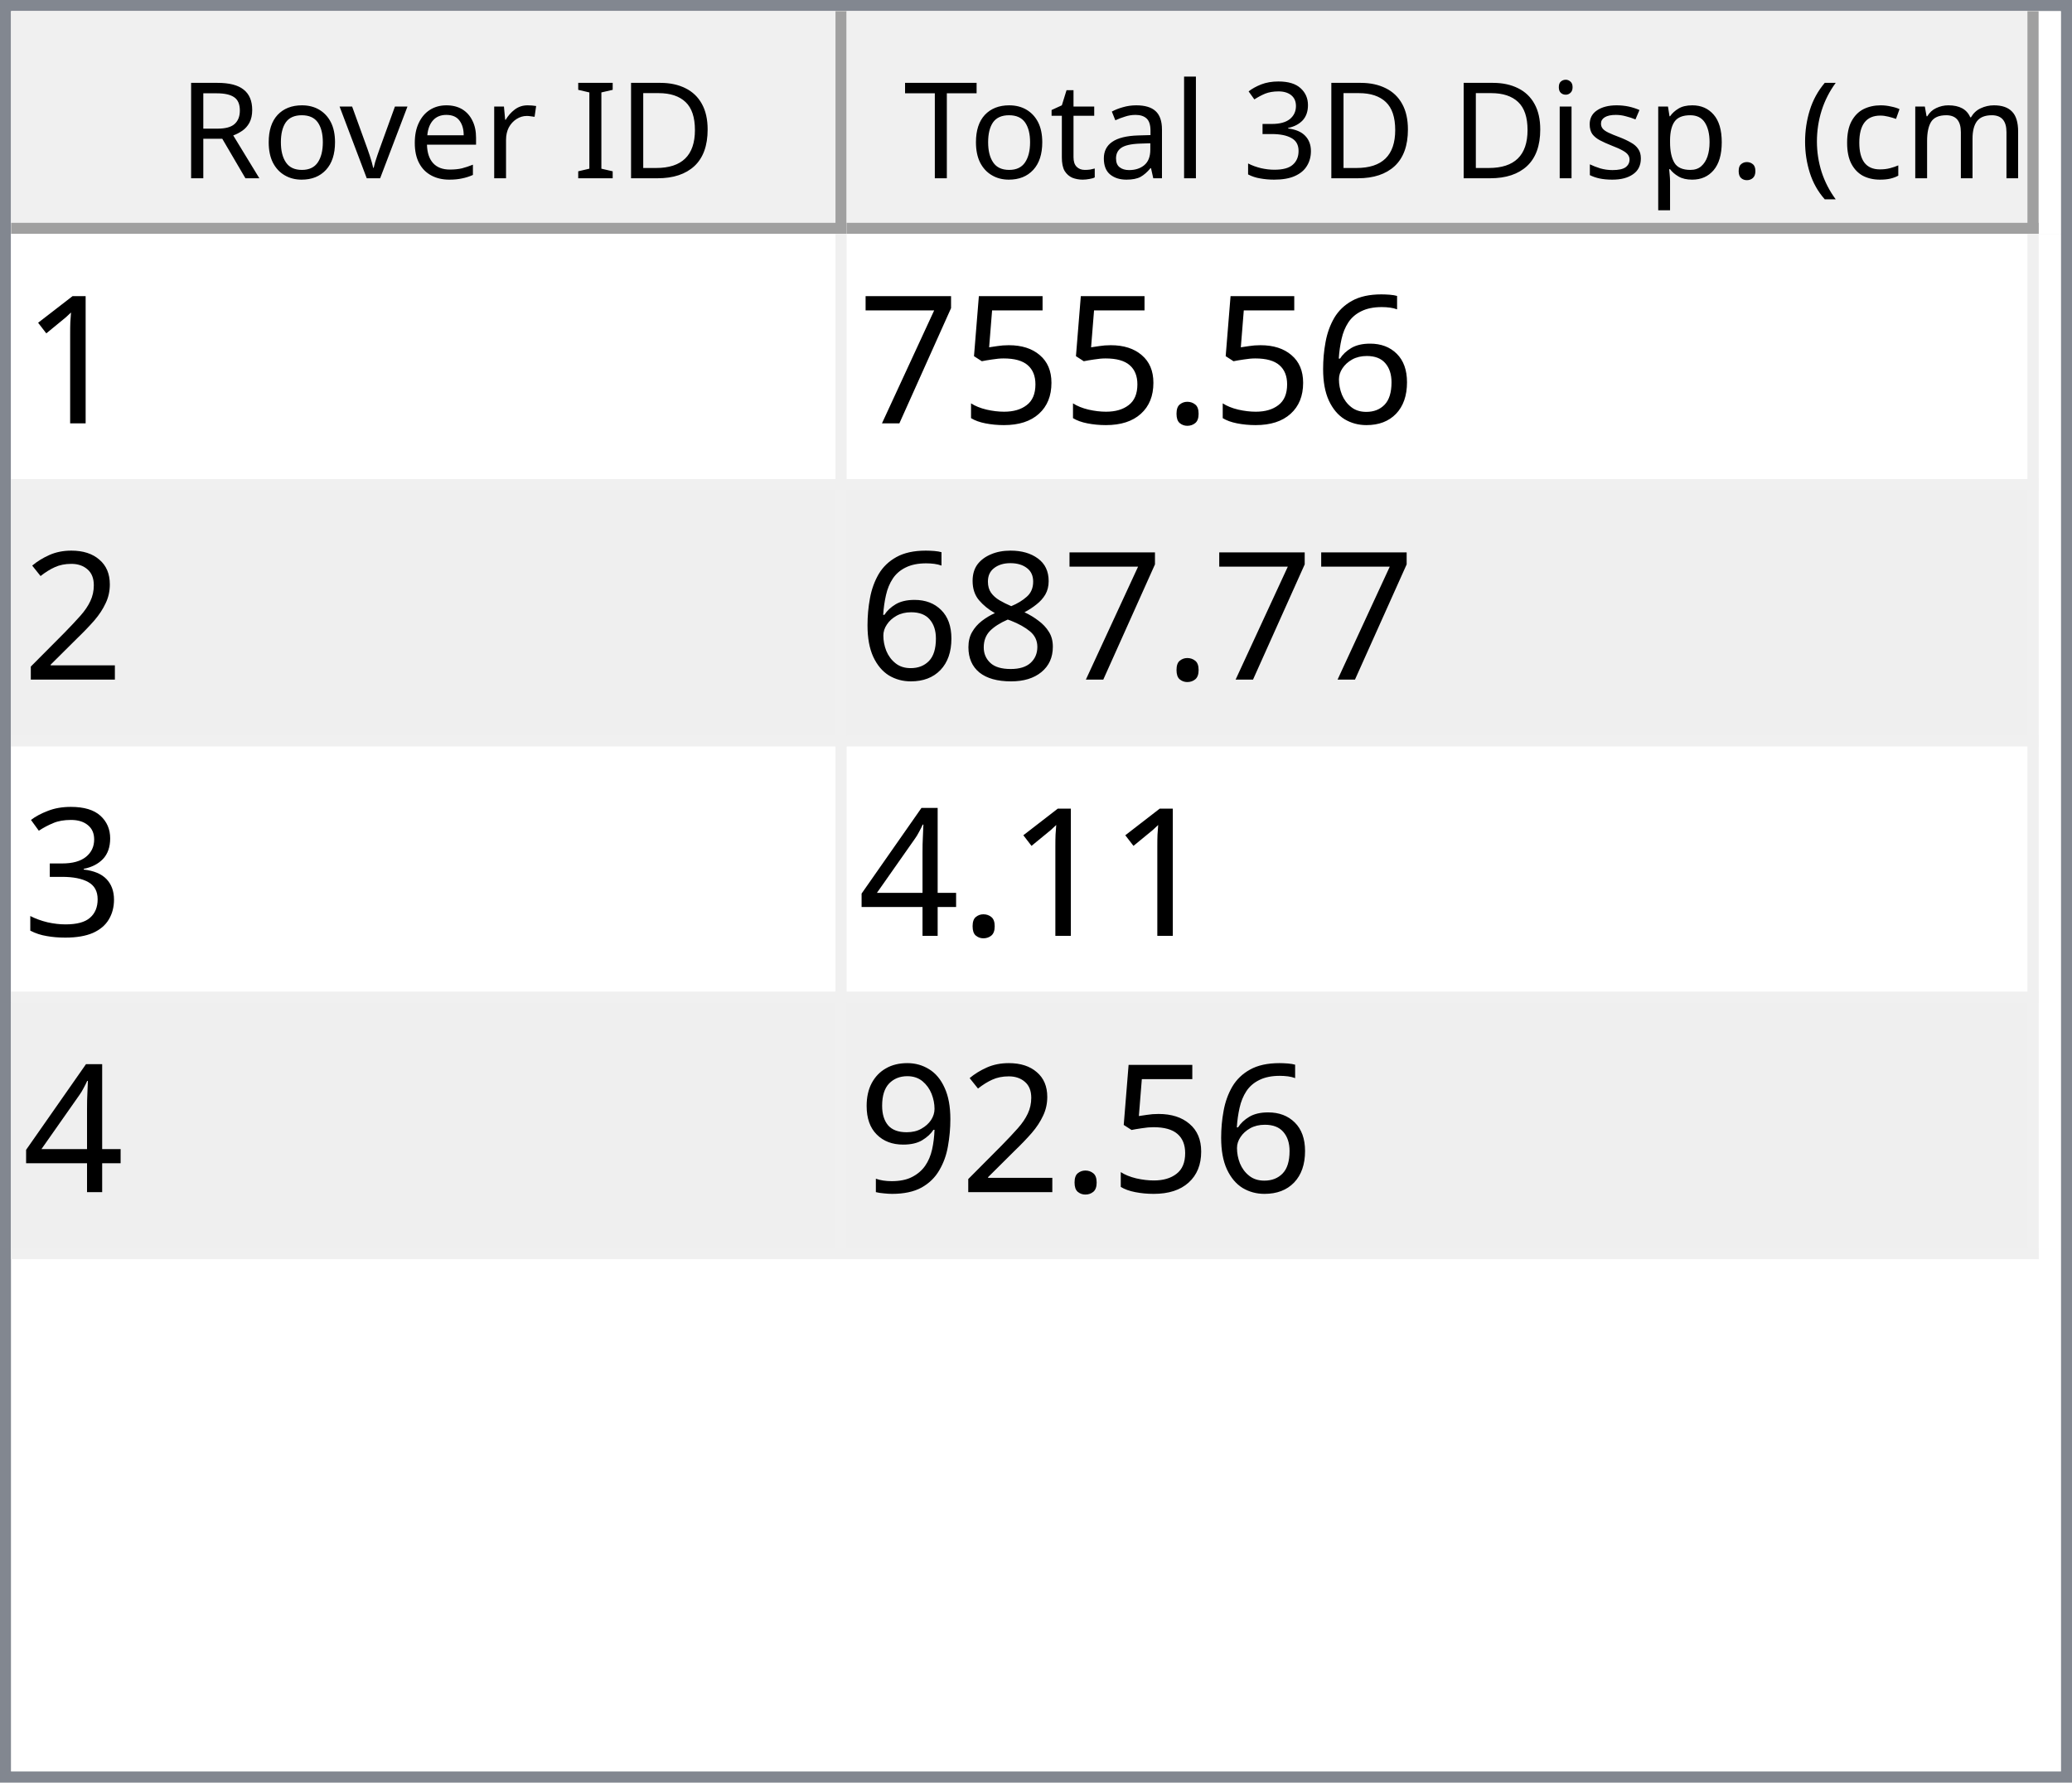
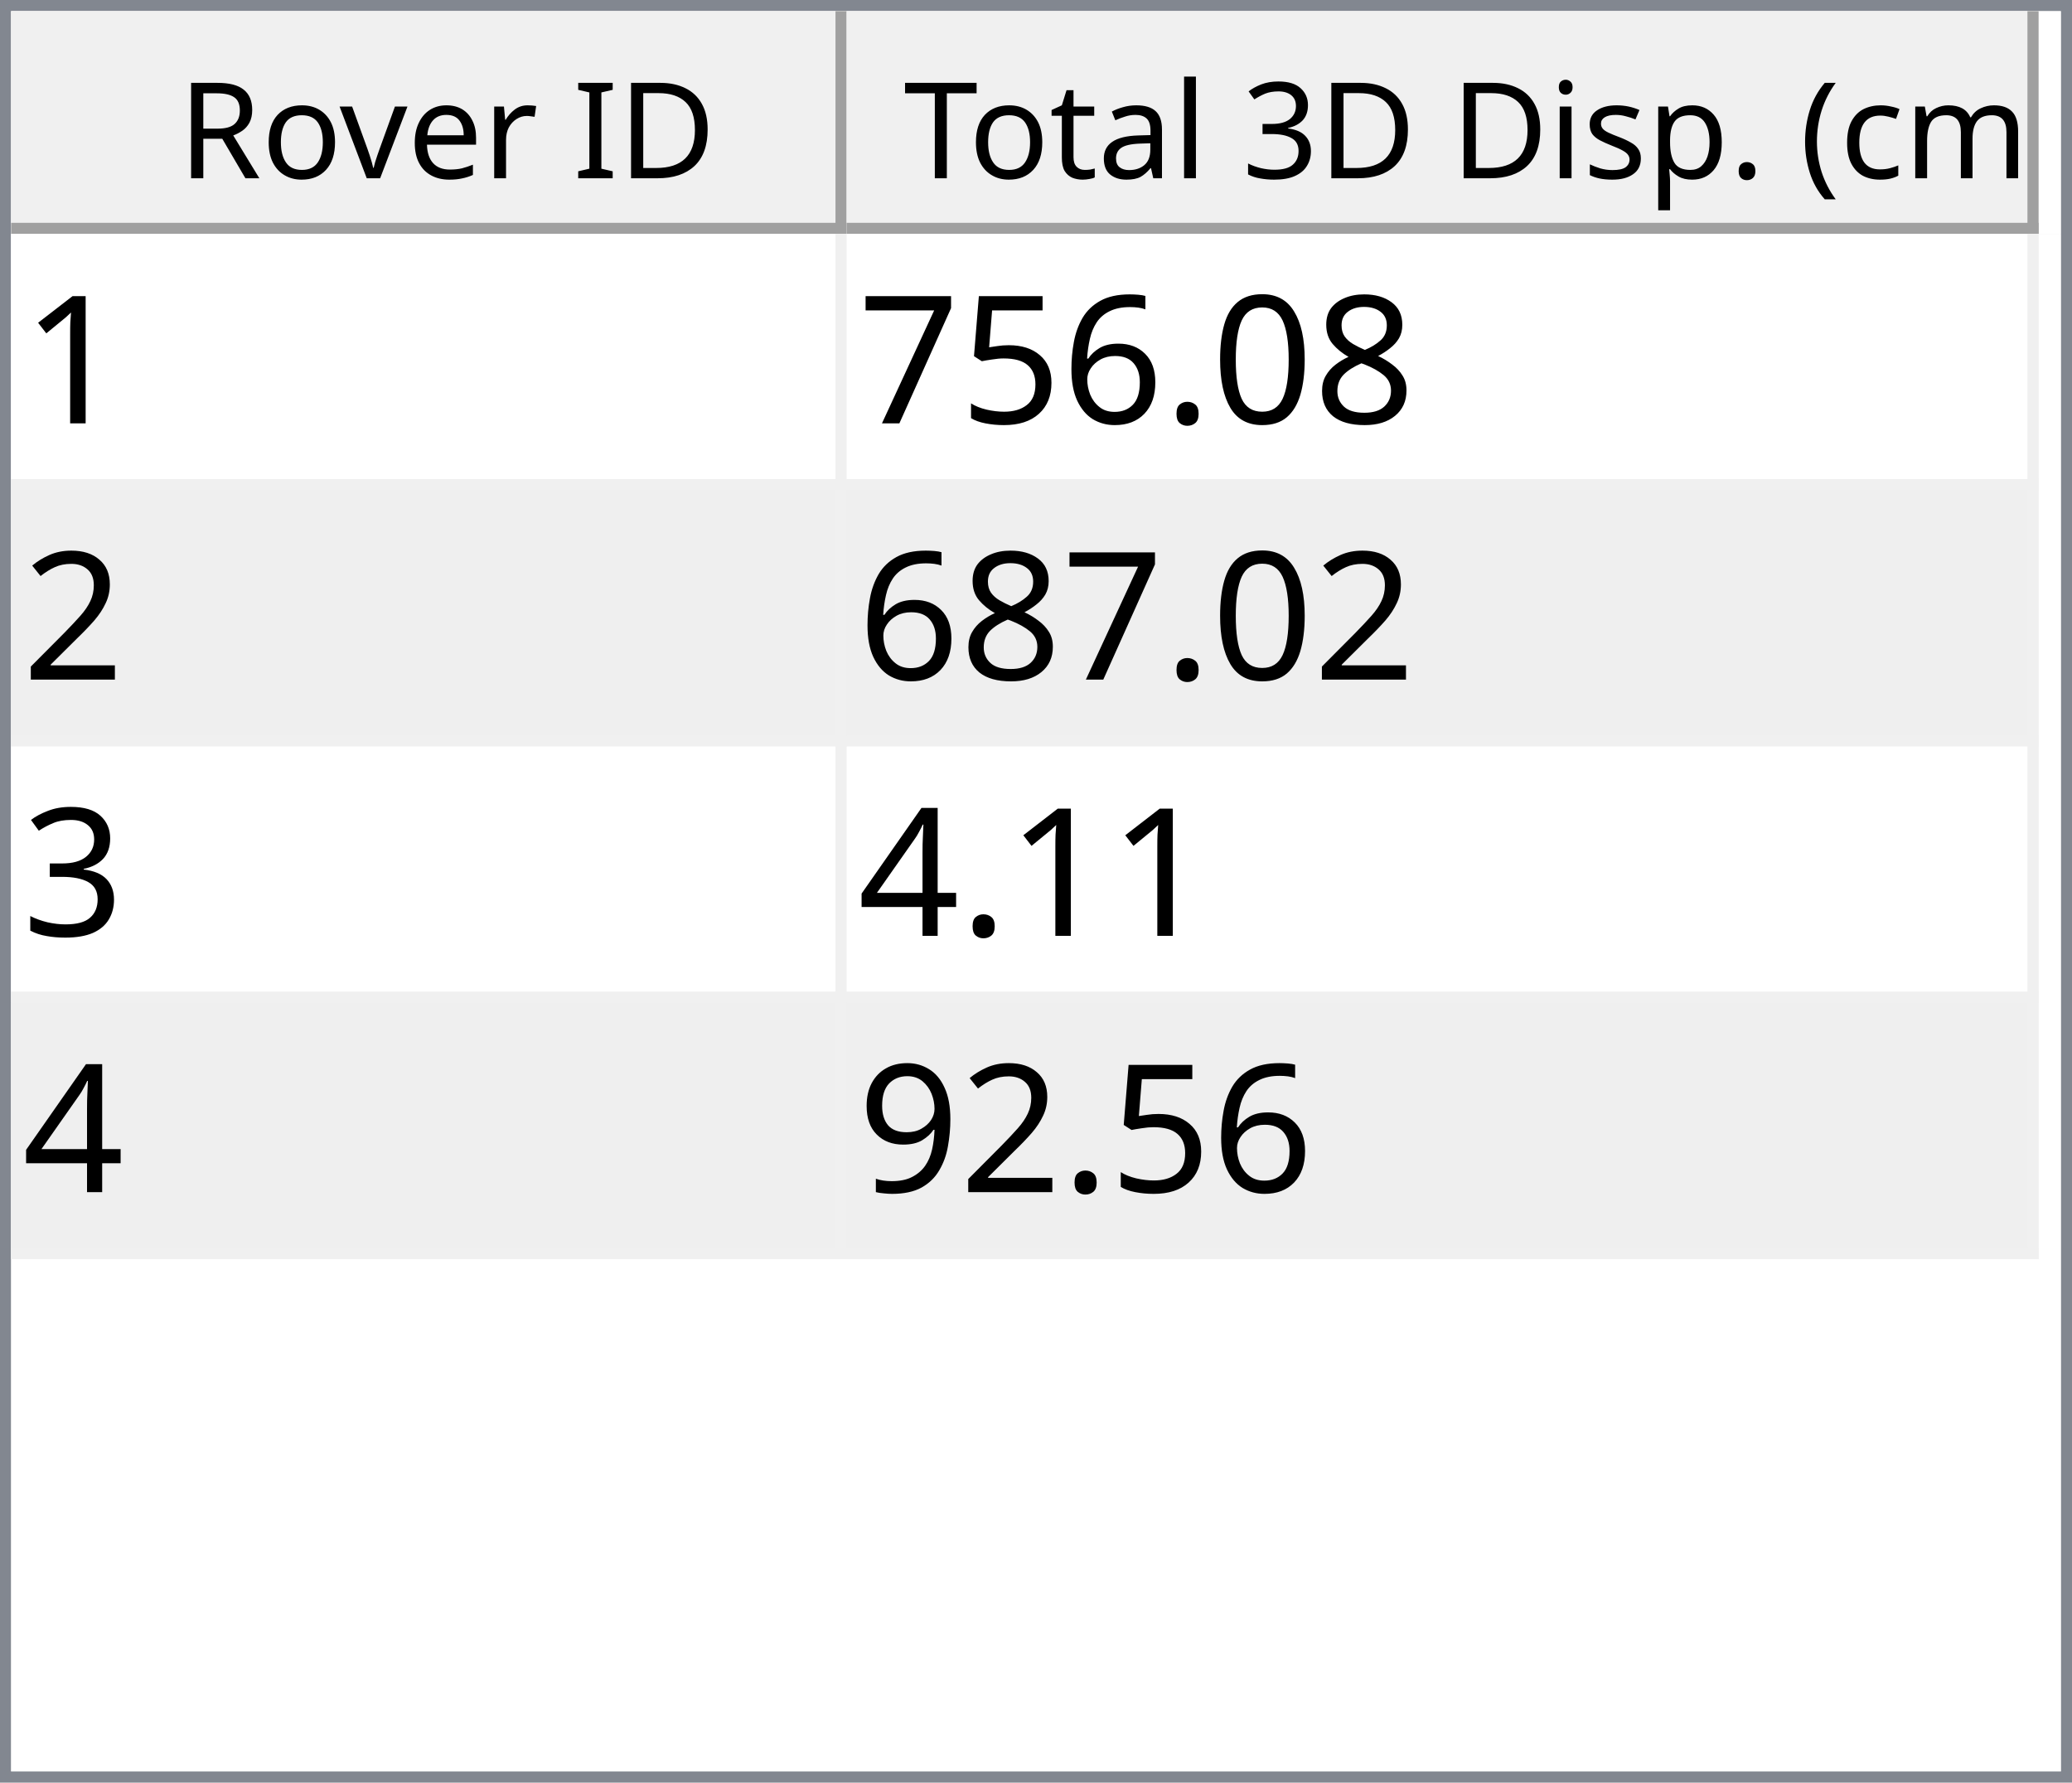
<svg xmlns="http://www.w3.org/2000/svg" style="fill-opacity:1; color-rendering:auto; color-interpolation:auto; text-rendering:auto; stroke:black; stroke-linecap:square; stroke-miterlimit:10; shape-rendering:auto; stroke-opacity:1; fill:black; stroke-dasharray:none; font-weight:normal; stroke-width:1; font-family:'Dialog'; font-style:normal; stroke-linejoin:miter; font-size:12px; stroke-dashoffset:0; image-rendering:auto;" width="186" height="160">
  <defs id="genericDefs" />
  <g>
    <defs id="defs1">
      <clipPath clipPathUnits="userSpaceOnUse" id="clipPath1">
        <path d="M0 0 L186 0 L186 160 L0 160 L0 0 Z" />
      </clipPath>
      <clipPath clipPathUnits="userSpaceOnUse" id="clipPath2">
        <path d="M0 0 L0 160 L186 160 L186 0 Z" />
      </clipPath>
      <clipPath clipPathUnits="userSpaceOnUse" id="clipPath3">
        <path d="M0 0 L0 20 L184 20 L184 0 Z" />
      </clipPath>
      <clipPath clipPathUnits="userSpaceOnUse" id="clipPath4">
        <path d="M0 0 L0 20 L75 20 L75 0 Z" />
      </clipPath>
      <clipPath clipPathUnits="userSpaceOnUse" id="clipPath5">
        <path d="M1 1 L1 19 L74 19 L74 1 Z" />
      </clipPath>
      <clipPath clipPathUnits="userSpaceOnUse" id="clipPath6">
        <path d="M0 0 L0 18 L73 18 L73 0 Z" />
      </clipPath>
      <clipPath clipPathUnits="userSpaceOnUse" id="clipPath7">
        <path d="M-0.5 -0.5 L-0.5 19.5 L74.5 19.5 L74.5 -0.5 Z" />
      </clipPath>
      <clipPath clipPathUnits="userSpaceOnUse" id="clipPath8">
        <path d="M0 0 L0 20 L107 20 L107 0 Z" />
      </clipPath>
      <clipPath clipPathUnits="userSpaceOnUse" id="clipPath9">
        <path d="M1 1 L1 19 L106 19 L106 1 Z" />
      </clipPath>
      <clipPath clipPathUnits="userSpaceOnUse" id="clipPath10">
        <path d="M0 0 L0 18 L105 18 L105 0 Z" />
      </clipPath>
      <clipPath clipPathUnits="userSpaceOnUse" id="clipPath11">
        <path d="M-0.5 -0.5 L-0.5 19.5 L106.5 19.5 L106.5 -0.5 Z" />
      </clipPath>
      <clipPath clipPathUnits="userSpaceOnUse" id="clipPath12">
        <path d="M0 0 L0 138 L184 138 L184 0 Z" />
      </clipPath>
      <clipPath clipPathUnits="userSpaceOnUse" id="clipPath13">
        <path d="M0 0 L0 92 L182 92 L182 0 Z" />
      </clipPath>
      <clipPath clipPathUnits="userSpaceOnUse" id="clipPath14">
        <path d="M-0.5 -0.5 L-0.5 91.5 L181.5 91.5 L181.5 -0.5 Z" />
      </clipPath>
      <clipPath clipPathUnits="userSpaceOnUse" id="clipPath15">
        <path d="M0 0 L0 22 L74 22 L74 0 Z" />
      </clipPath>
      <clipPath clipPathUnits="userSpaceOnUse" id="clipPath16">
        <path d="M0 0 L0 22 L106 22 L106 0 Z" />
      </clipPath>
      <font horiz-adv-x="64.551" id="font1">
        <font-face ascent="107.91" descent="25.098" units-per-em="100" style="font-style:normal; font-family:Segoe UI; font-weight:normal;" />
        <missing-glyph horiz-adv-x="64.551" d="M8.109 0 L8.109 68.266 L56.453 68.266 L56.453 0 L8.109 0 ZM15.328 7.234 L49.219 7.234 L49.219 61.031 L15.328 61.031 L15.328 7.234 Z" />
        <glyph unicode="D" horiz-adv-x="70.117" d="M9.188 0 L9.188 70.016 L28.516 70.016 Q65.531 70.016 65.531 35.891 Q65.531 19.672 55.25 9.836 Q44.969 0 27.734 0 L9.188 0 ZM17.391 62.594 L17.391 7.422 L27.828 7.422 Q41.609 7.422 49.273 14.797 Q56.938 22.172 56.938 35.688 Q56.938 62.594 28.328 62.594 L17.391 62.594 Z" />
        <glyph unicode="I" horiz-adv-x="26.611" d="M17.391 0 L9.188 0 L9.188 70.016 L17.391 70.016 L17.391 0 Z" />
        <glyph unicode=" " horiz-adv-x="27.393" d="" />
        <glyph unicode="r" horiz-adv-x="34.766" d="M34.188 41.891 Q32.078 43.5 28.125 43.5 Q23 43.5 19.555 38.672 Q16.109 33.844 16.109 25.484 L16.109 0 L8.109 0 L8.109 50 L16.109 50 L16.109 39.703 L16.312 39.703 Q18.016 44.969 21.531 47.922 Q25.047 50.875 29.391 50.875 Q32.516 50.875 34.188 50.203 L34.188 41.891 Z" />
        <glyph unicode="e" horiz-adv-x="52.295" d="M48.297 23 L12.984 23 Q13.188 14.656 17.484 10.109 Q21.781 5.562 29.297 5.562 Q37.75 5.562 44.828 11.141 L44.828 3.609 Q38.234 -1.172 27.391 -1.172 Q16.797 -1.172 10.742 5.641 Q4.688 12.453 4.688 24.812 Q4.688 36.469 11.305 43.82 Q17.922 51.172 27.734 51.172 Q37.547 51.172 42.922 44.828 Q48.297 38.484 48.297 27.203 L48.297 23 ZM40.094 29.781 Q40.047 36.719 36.75 40.578 Q33.453 44.438 27.594 44.438 Q21.922 44.438 17.969 40.383 Q14.016 36.328 13.094 29.781 L40.094 29.781 Z" />
        <glyph unicode="v" horiz-adv-x="47.9" d="M47.406 50 L27.484 0 L19.625 0 L0.688 50 L9.469 50 L22.172 13.672 Q23.578 9.672 23.922 6.688 L24.125 6.688 Q24.609 10.453 25.688 13.484 L38.969 50 L47.406 50 Z" />
        <glyph unicode="o" horiz-adv-x="58.594" d="M29 -1.172 Q17.922 -1.172 11.305 5.836 Q4.688 12.844 4.688 24.422 Q4.688 37.016 11.57 44.094 Q18.453 51.172 30.172 51.172 Q41.359 51.172 47.633 44.289 Q53.906 37.406 53.906 25.203 Q53.906 13.234 47.141 6.031 Q40.375 -1.172 29 -1.172 ZM29.594 44.438 Q21.875 44.438 17.383 39.188 Q12.891 33.938 12.891 24.703 Q12.891 15.828 17.43 10.695 Q21.969 5.562 29.594 5.562 Q37.359 5.562 41.531 10.594 Q45.703 15.625 45.703 24.906 Q45.703 34.281 41.531 39.359 Q37.359 44.438 29.594 44.438 Z" />
        <glyph unicode="R" horiz-adv-x="59.814" d="M59.375 0 L49.609 0 L37.891 19.625 Q36.281 22.359 34.766 24.289 Q33.25 26.219 31.664 27.438 Q30.078 28.656 28.25 29.219 Q26.422 29.781 24.125 29.781 L17.391 29.781 L17.391 0 L9.188 0 L9.188 70.016 L30.078 70.016 Q34.672 70.016 38.555 68.867 Q42.438 67.719 45.289 65.375 Q48.141 63.031 49.758 59.547 Q51.375 56.062 51.375 51.375 Q51.375 47.703 50.273 44.656 Q49.172 41.609 47.148 39.211 Q45.125 36.812 42.266 35.133 Q39.406 33.453 35.844 32.516 L35.844 32.328 Q37.594 31.547 38.891 30.547 Q40.188 29.547 41.359 28.18 Q42.531 26.812 43.68 25.078 Q44.828 23.344 46.234 21.047 L59.375 0 ZM17.391 62.594 L17.391 37.203 L28.516 37.203 Q31.594 37.203 34.203 38.133 Q36.812 39.062 38.719 40.797 Q40.625 42.531 41.703 45.047 Q42.781 47.562 42.781 50.688 Q42.781 56.297 39.141 59.445 Q35.5 62.594 28.609 62.594 L17.391 62.594 Z" />
        <glyph unicode=")" horiz-adv-x="30.176" d="M8.297 -15.922 L1.172 -15.922 Q16.406 2.344 16.406 26.812 Q16.406 51.469 1.078 70.016 L8.297 70.016 Q23.531 52.156 23.531 26.703 Q23.531 1.375 8.297 -15.922 Z" />
        <glyph unicode="m" horiz-adv-x="86.133" d="M79.109 0 L71.094 0 L71.094 28.719 Q71.094 37.016 68.531 40.727 Q65.969 44.438 59.906 44.438 Q54.781 44.438 51.195 39.75 Q47.609 35.062 47.609 28.516 L47.609 0 L39.594 0 L39.594 29.688 Q39.594 44.438 28.219 44.438 Q22.953 44.438 19.531 40.016 Q16.109 35.594 16.109 28.516 L16.109 0 L8.109 0 L8.109 50 L16.109 50 L16.109 42.094 L16.312 42.094 Q21.625 51.172 31.844 51.172 Q36.969 51.172 40.773 48.312 Q44.578 45.453 46 40.828 Q51.562 51.172 62.594 51.172 Q79.109 51.172 79.109 30.812 L79.109 0 Z" />
        <glyph unicode="c" horiz-adv-x="46.191" d="M42.188 2.297 Q36.422 -1.172 28.516 -1.172 Q17.828 -1.172 11.258 5.789 Q4.688 12.75 4.688 23.828 Q4.688 36.188 11.766 43.68 Q18.844 51.172 30.672 51.172 Q37.25 51.172 42.281 48.734 L42.281 40.531 Q36.719 44.438 30.375 44.438 Q22.703 44.438 17.797 38.945 Q12.891 33.453 12.891 24.516 Q12.891 15.719 17.508 10.641 Q22.125 5.562 29.891 5.562 Q36.422 5.562 42.188 9.906 L42.188 2.297 Z" />
        <glyph unicode="(" horiz-adv-x="30.176" d="M29.109 -15.922 L21.969 -15.922 Q6.844 1.375 6.844 26.703 Q6.844 52.156 21.969 70.016 L29.203 70.016 Q13.875 51.469 13.875 26.812 Q13.875 2.344 29.109 -15.922 Z" />
        <glyph unicode="." horiz-adv-x="21.68" d="M10.891 -1.078 Q8.641 -1.078 7.055 0.539 Q5.469 2.156 5.469 4.391 Q5.469 6.641 7.055 8.273 Q8.641 9.906 10.891 9.906 Q13.188 9.906 14.797 8.273 Q16.406 6.641 16.406 4.391 Q16.406 2.156 14.797 0.539 Q13.188 -1.078 10.891 -1.078 Z" />
        <glyph unicode="p" horiz-adv-x="58.789" d="M16.312 7.234 L16.109 7.234 L16.109 -23 L8.109 -23 L8.109 50 L16.109 50 L16.109 41.219 L16.312 41.219 Q22.219 51.172 33.594 51.172 Q43.266 51.172 48.688 44.461 Q54.109 37.75 54.109 26.469 Q54.109 13.922 48 6.375 Q41.891 -1.172 31.297 -1.172 Q21.578 -1.172 16.312 7.234 ZM16.109 27.391 L16.109 20.406 Q16.109 14.203 20.141 9.883 Q24.172 5.562 30.375 5.562 Q37.641 5.562 41.773 11.133 Q45.906 16.703 45.906 26.609 Q45.906 34.969 42.047 39.703 Q38.188 44.438 31.594 44.438 Q24.609 44.438 20.359 39.578 Q16.109 34.719 16.109 27.391 Z" />
        <glyph unicode="s" horiz-adv-x="42.432" d="M5.078 1.812 L5.078 10.406 Q11.625 5.562 19.484 5.562 Q30.031 5.562 30.031 12.594 Q30.031 14.594 29.125 15.992 Q28.219 17.391 26.68 18.461 Q25.141 19.531 23.07 20.383 Q21 21.234 18.609 22.172 Q15.281 23.484 12.766 24.828 Q10.25 26.172 8.57 27.859 Q6.891 29.547 6.031 31.695 Q5.172 33.844 5.172 36.719 Q5.172 40.234 6.789 42.945 Q8.406 45.656 11.086 47.484 Q13.766 49.312 17.211 50.242 Q20.656 51.172 24.312 51.172 Q30.812 51.172 35.938 48.922 L35.938 40.828 Q30.422 44.438 23.25 44.438 Q21 44.438 19.195 43.922 Q17.391 43.406 16.094 42.477 Q14.797 41.547 14.086 40.258 Q13.375 38.969 13.375 37.406 Q13.375 35.453 14.086 34.133 Q14.797 32.812 16.164 31.789 Q17.531 30.766 19.484 29.938 Q21.438 29.109 23.922 28.125 Q27.25 26.859 29.883 25.516 Q32.516 24.172 34.375 22.484 Q36.234 20.797 37.234 18.602 Q38.234 16.406 38.234 13.375 Q38.234 9.672 36.602 6.938 Q34.969 4.203 32.234 2.398 Q29.5 0.594 25.93 -0.289 Q22.359 -1.172 18.453 -1.172 Q10.75 -1.172 5.078 1.812 Z" />
        <glyph unicode="i" horiz-adv-x="24.219" d="M12.203 62.703 Q10.062 62.703 8.547 64.164 Q7.031 65.625 7.031 67.875 Q7.031 70.125 8.547 71.609 Q10.062 73.094 12.203 73.094 Q14.406 73.094 15.945 71.609 Q17.484 70.125 17.484 67.875 Q17.484 65.719 15.945 64.211 Q14.406 62.703 12.203 62.703 ZM16.109 0 L8.109 0 L8.109 50 L16.109 50 L16.109 0 Z" />
        <glyph unicode="3" horiz-adv-x="53.906" d="M46.531 19.828 Q46.531 15.094 44.75 11.211 Q42.969 7.328 39.719 4.57 Q36.469 1.812 31.93 0.297 Q27.391 -1.219 21.922 -1.219 Q11.922 -1.219 6 2.594 L6 11.188 Q13.094 5.609 22.219 5.609 Q25.875 5.609 28.828 6.539 Q31.781 7.469 33.906 9.227 Q36.031 10.984 37.18 13.477 Q38.328 15.969 38.328 19.094 Q38.328 32.812 18.797 32.812 L12.984 32.812 L12.984 39.594 L18.5 39.594 Q35.797 39.594 35.797 52.484 Q35.797 64.406 22.609 64.406 Q15.188 64.406 8.688 59.422 L8.688 67.188 Q15.375 71.188 24.609 71.188 Q29 71.188 32.57 69.969 Q36.141 68.75 38.68 66.555 Q41.219 64.359 42.609 61.281 Q44 58.203 44 54.5 Q44 40.672 30.031 36.719 L30.031 36.531 Q33.594 36.141 36.625 34.797 Q39.656 33.453 41.852 31.305 Q44.047 29.156 45.289 26.25 Q46.531 23.344 46.531 19.828 Z" />
        <glyph unicode="l" horiz-adv-x="24.219" d="M16.109 0 L8.109 0 L8.109 74.031 L16.109 74.031 L16.109 0 Z" />
        <glyph unicode="a" horiz-adv-x="50.879" d="M43.891 0 L35.891 0 L35.891 7.812 L35.688 7.812 Q30.469 -1.172 20.312 -1.172 Q12.844 -1.172 8.617 2.781 Q4.391 6.734 4.391 13.281 Q4.391 27.297 20.906 29.594 L35.891 31.688 Q35.891 44.438 25.594 44.438 Q16.547 44.438 9.281 38.281 L9.281 46.484 Q16.656 51.172 26.266 51.172 Q43.891 51.172 43.891 32.516 L43.891 0 ZM35.891 25.297 L23.828 23.641 Q18.266 22.859 15.43 20.875 Q12.594 18.891 12.594 13.875 Q12.594 10.203 15.211 7.883 Q17.828 5.562 22.172 5.562 Q28.125 5.562 32.008 9.742 Q35.891 13.922 35.891 20.312 L35.891 25.297 Z" />
        <glyph unicode="t" horiz-adv-x="33.887" d="M31.297 0.484 Q28.469 -1.078 23.828 -1.078 Q10.688 -1.078 10.688 13.578 L10.688 43.172 L2.094 43.172 L2.094 50 L10.688 50 L10.688 62.203 L18.703 64.797 L18.703 50 L31.297 50 L31.297 43.172 L18.703 43.172 L18.703 14.984 Q18.703 9.969 20.414 7.82 Q22.125 5.672 26.078 5.672 Q29.109 5.672 31.297 7.328 L31.297 0.484 Z" />
        <glyph unicode="T" horiz-adv-x="52.393" d="M50.594 62.594 L30.375 62.594 L30.375 0 L22.172 0 L22.172 62.594 L2 62.594 L2 70.016 L50.594 70.016 L50.594 62.594 Z" />
      </font>
      <font horiz-adv-x="75.0" id="font2">
        <font-face ascent="100.537" descent="21.973" units-per-em="100" style="font-style:normal; font-family:sans-serif; font-weight:normal;" />
        <missing-glyph horiz-adv-x="75.0" d="M12.5 0 L12.5 62.5 L62.5 62.5 L62.5 0 L12.5 0 ZM14.062 1.562 L60.938 1.562 L60.938 60.938 L14.062 60.938 L14.062 1.562 Z" />
        <glyph unicode="1" horiz-adv-x="55.615" d="M37.25 0 L28.469 0 L28.469 56 Q25.297 52.984 20.141 49.953 Q14.984 46.922 10.891 45.406 L10.891 53.906 Q18.266 57.375 23.781 62.305 Q29.297 67.234 31.594 71.875 L37.25 71.875 L37.25 0 Z" />
+         <glyph unicode="8" horiz-adv-x="55.615" d="M17.672 38.812 Q12.203 40.828 9.57 44.539 Q6.938 48.25 6.938 53.422 Q6.938 61.234 12.555 66.555 Q18.172 71.875 27.484 71.875 Q36.859 71.875 42.578 66.43 Q48.297 60.984 48.297 53.172 Q48.297 48.188 45.68 44.508 Q43.062 40.828 37.75 38.812 Q44.344 36.672 47.781 31.883 Q51.219 27.094 51.219 20.453 Q51.219 11.281 44.727 5.031 Q38.234 -1.219 27.641 -1.219 Q17.047 -1.219 10.547 5.055 Q4.047 11.328 4.047 20.703 Q4.047 27.688 7.594 32.398 Q11.141 37.109 17.672 38.812 ZM15.922 53.719 Q15.922 48.641 19.195 45.414 Q22.469 42.188 27.688 42.188 Q32.766 42.188 36.016 45.383 Q39.266 48.578 39.266 53.219 Q39.266 58.062 35.914 61.359 Q32.562 64.656 27.594 64.656 Q22.562 64.656 19.242 61.43 Q15.922 58.203 15.922 53.719 ZM13.094 20.656 Q13.094 16.891 14.875 13.375 Q16.656 9.859 20.172 7.93 Q23.688 6 27.734 6 Q34.031 6 38.133 10.055 Q42.234 14.109 42.234 20.359 Q42.234 26.703 38.016 30.859 Q33.797 35.016 27.438 35.016 Q21.234 35.016 17.164 30.914 Q13.094 26.812 13.094 20.656 Z" />
+         <glyph unicode="0" horiz-adv-x="55.615" d="M4.156 35.297 Q4.156 48 6.766 55.742 Q9.375 63.484 14.523 67.68 Q19.672 71.875 27.484 71.875 Q33.25 71.875 37.594 69.555 Q41.938 67.234 44.773 62.867 Q47.609 58.5 49.219 52.227 Q50.828 45.953 50.828 35.297 Q50.828 22.703 48.242 14.969 Q45.656 7.234 40.508 3.008 Q35.359 -1.219 27.484 -1.219 Q17.141 -1.219 11.234 6.203 Q4.156 15.141 4.156 35.297 ZM13.188 35.297 Q13.188 17.672 17.312 11.836 Q21.438 6 27.484 6 Q33.547 6 37.672 11.859 Q41.797 17.719 41.797 35.297 Q41.797 52.984 37.672 58.789 Q33.547 64.594 27.391 64.594 Q21.344 64.594 17.719 59.469 Q13.188 52.938 13.188 35.297 Z" />
+         <glyph unicode="." horiz-adv-x="27.783" d="M9.078 0 L9.078 10.016 L19.094 10.016 L19.094 0 L9.078 0 Z" />
        <glyph unicode="6" horiz-adv-x="55.615" d="M49.75 54.047 L41.016 53.375 Q39.844 58.547 37.703 60.891 Q34.125 64.656 28.906 64.656 Q24.703 64.656 21.531 62.312 Q17.391 59.281 14.992 53.469 Q12.594 47.656 12.5 36.922 Q15.672 41.75 20.266 44.094 Q24.859 46.438 29.891 46.438 Q38.672 46.438 44.852 39.969 Q51.031 33.5 51.031 23.25 Q51.031 16.5 48.125 10.719 Q45.219 4.938 40.141 1.859 Q35.062 -1.219 28.609 -1.219 Q17.625 -1.219 10.695 6.859 Q3.766 14.938 3.766 33.5 Q3.766 54.25 11.422 63.672 Q18.109 71.875 29.438 71.875 Q37.891 71.875 43.289 67.141 Q48.688 62.406 49.75 54.047 ZM13.875 23.188 Q13.875 18.656 15.797 14.508 Q17.719 10.359 21.188 8.18 Q24.656 6 28.469 6 Q34.031 6 38.039 10.492 Q42.047 14.984 42.047 22.703 Q42.047 30.125 38.086 34.398 Q34.125 38.672 28.125 38.672 Q22.172 38.672 18.023 34.398 Q13.875 30.125 13.875 23.188 Z" />
-         <glyph unicode="." horiz-adv-x="27.783" d="M9.078 0 L9.078 10.016 L19.094 10.016 L19.094 0 L9.078 0 Z" />
        <glyph unicode="5" horiz-adv-x="55.615" d="M4.156 18.75 L13.375 19.531 Q14.406 12.797 18.141 9.398 Q21.875 6 27.156 6 Q33.5 6 37.891 10.789 Q42.281 15.578 42.281 23.484 Q42.281 31 38.062 35.352 Q33.844 39.703 27 39.703 Q22.75 39.703 19.336 37.773 Q15.922 35.844 13.969 32.766 L5.719 33.844 L12.641 70.609 L48.25 70.609 L48.25 62.203 L19.672 62.203 L15.828 42.969 Q22.266 47.469 29.344 47.469 Q38.719 47.469 45.164 40.969 Q51.609 34.469 51.609 24.266 Q51.609 14.547 45.953 7.469 Q39.062 -1.219 27.156 -1.219 Q17.391 -1.219 11.211 4.25 Q5.031 9.719 4.156 18.75 Z" />
        <glyph unicode="7" horiz-adv-x="55.615" d="M4.734 62.203 L4.734 70.656 L51.078 70.656 L51.078 63.812 Q44.234 56.547 37.523 44.484 Q30.812 32.422 27.156 19.672 Q24.516 10.688 23.781 0 L14.75 0 Q14.891 8.453 18.062 20.414 Q21.234 32.375 27.172 43.484 Q33.109 54.594 39.797 62.203 L4.734 62.203 Z" />
        <glyph unicode="2" horiz-adv-x="55.615" d="M50.344 8.453 L50.344 0 L3.031 0 Q2.938 3.172 4.047 6.109 Q5.859 10.938 9.836 15.625 Q13.812 20.312 21.344 26.469 Q33.016 36.031 37.117 41.625 Q41.219 47.219 41.219 52.203 Q41.219 57.422 37.477 61.008 Q33.734 64.594 27.734 64.594 Q21.391 64.594 17.578 60.789 Q13.766 56.984 13.719 50.25 L4.688 51.172 Q5.609 61.281 11.664 66.578 Q17.719 71.875 27.938 71.875 Q38.234 71.875 44.242 66.164 Q50.25 60.453 50.25 52 Q50.25 47.703 48.492 43.555 Q46.734 39.406 42.656 34.812 Q38.578 30.219 29.109 22.219 Q21.188 15.578 18.945 13.211 Q16.703 10.844 15.234 8.453 L50.344 8.453 Z" />
-         <glyph unicode="8" horiz-adv-x="55.615" d="M17.672 38.812 Q12.203 40.828 9.57 44.539 Q6.938 48.25 6.938 53.422 Q6.938 61.234 12.555 66.555 Q18.172 71.875 27.484 71.875 Q36.859 71.875 42.578 66.43 Q48.297 60.984 48.297 53.172 Q48.297 48.188 45.68 44.508 Q43.062 40.828 37.75 38.812 Q44.344 36.672 47.781 31.883 Q51.219 27.094 51.219 20.453 Q51.219 11.281 44.727 5.031 Q38.234 -1.219 27.641 -1.219 Q17.047 -1.219 10.547 5.055 Q4.047 11.328 4.047 20.703 Q4.047 27.688 7.594 32.398 Q11.141 37.109 17.672 38.812 ZM15.922 53.719 Q15.922 48.641 19.195 45.414 Q22.469 42.188 27.688 42.188 Q32.766 42.188 36.016 45.383 Q39.266 48.578 39.266 53.219 Q39.266 58.062 35.914 61.359 Q32.562 64.656 27.594 64.656 Q22.562 64.656 19.242 61.43 Q15.922 58.203 15.922 53.719 ZM13.094 20.656 Q13.094 16.891 14.875 13.375 Q16.656 9.859 20.172 7.93 Q23.688 6 27.734 6 Q34.031 6 38.133 10.055 Q42.234 14.109 42.234 20.359 Q42.234 26.703 38.016 30.859 Q33.797 35.016 27.438 35.016 Q21.234 35.016 17.164 30.914 Q13.094 26.812 13.094 20.656 Z" />
        <glyph unicode="3" horiz-adv-x="55.615" d="M4.203 18.891 L12.984 20.062 Q14.5 12.594 18.141 9.297 Q21.781 6 27 6 Q33.203 6 37.477 10.297 Q41.75 14.594 41.75 20.953 Q41.75 27 37.797 30.93 Q33.844 34.859 27.734 34.859 Q25.25 34.859 21.531 33.891 L22.516 41.609 Q23.391 41.5 23.922 41.5 Q29.547 41.5 34.039 44.43 Q38.531 47.359 38.531 53.469 Q38.531 58.297 35.258 61.477 Q31.984 64.656 26.812 64.656 Q21.688 64.656 18.266 61.43 Q14.844 58.203 13.875 51.766 L5.078 53.328 Q6.688 62.156 12.398 67.016 Q18.109 71.875 26.609 71.875 Q32.469 71.875 37.398 69.359 Q42.328 66.844 44.945 62.5 Q47.562 58.156 47.562 53.266 Q47.562 48.641 45.07 44.828 Q42.578 41.016 37.703 38.766 Q44.047 37.312 47.562 32.695 Q51.078 28.078 51.078 21.141 Q51.078 11.766 44.242 5.25 Q37.406 -1.266 26.953 -1.266 Q17.531 -1.266 11.305 4.352 Q5.078 9.969 4.203 18.891 Z" />
        <glyph unicode="4" horiz-adv-x="55.615" d="M32.328 0 L32.328 17.141 L1.266 17.141 L1.266 25.203 L33.938 71.578 L41.109 71.578 L41.109 25.203 L50.781 25.203 L50.781 17.141 L41.109 17.141 L41.109 0 L32.328 0 ZM32.328 25.203 L32.328 57.469 L9.906 25.203 L32.328 25.203 Z" />
        <glyph unicode="9" horiz-adv-x="55.615" d="M5.469 16.547 L13.922 17.328 Q14.984 11.375 18.016 8.688 Q21.047 6 25.781 6 Q29.828 6 32.883 7.859 Q35.938 9.719 37.891 12.82 Q39.844 15.922 41.164 21.195 Q42.484 26.469 42.484 31.938 Q42.484 32.516 42.438 33.688 Q39.797 29.5 35.234 26.883 Q30.672 24.266 25.344 24.266 Q16.453 24.266 10.305 30.711 Q4.156 37.156 4.156 47.703 Q4.156 58.594 10.578 65.234 Q17 71.875 26.656 71.875 Q33.641 71.875 39.43 68.117 Q45.219 64.359 48.219 57.398 Q51.219 50.438 51.219 37.25 Q51.219 23.531 48.242 15.406 Q45.266 7.281 39.383 3.031 Q33.5 -1.219 25.594 -1.219 Q17.188 -1.219 11.867 3.445 Q6.547 8.109 5.469 16.547 ZM41.453 48.141 Q41.453 55.719 37.43 60.156 Q33.406 64.594 27.734 64.594 Q21.875 64.594 17.531 59.812 Q13.188 55.031 13.188 47.406 Q13.188 40.578 17.312 36.305 Q21.438 32.031 27.484 32.031 Q33.594 32.031 37.523 36.305 Q41.453 40.578 41.453 48.141 Z" />
      </font>
    </defs>
    <g style="fill:white; stroke:white;">
      <rect x="0" y="0" width="186" style="clip-path:url(#clipPath1); stroke:none;" height="160" />
    </g>
    <g style="fill:white; text-rendering:optimizeSpeed; color-rendering:optimizeSpeed; image-rendering:optimizeSpeed; shape-rendering:crispEdges; stroke:white; color-interpolation:sRGB;">
      <rect x="0" width="186" height="160" y="0" style="stroke:none;" />
      <path style="stroke:none;" d="M0 160 L186 160 L186 0 L0 0 Z" />
    </g>
    <g style="fill:rgb(240,240,240); font-family:'Segoe UI'; stroke:rgb(240,240,240);">
      <rect x="0" y="0" width="186" style="clip-path:url(#clipPath2); stroke:none;" height="160" />
    </g>
    <g style="fill:rgb(130,135,144); font-family:'Segoe UI'; stroke:rgb(130,135,144);">
      <path d="M0 0 L186 0 L186 160 L0 160 L0 0 ZM1 1 L185 1 L185 159 L1 159 L1 1 Z" style="fill-rule:evenodd; clip-path:url(#clipPath2); stroke:none;" />
    </g>
    <g style="fill:white; font-family:'Segoe UI'; stroke:white;" transform="translate(1,1)">
      <rect x="0" y="0" width="184" style="clip-path:url(#clipPath3); stroke:none;" height="20" />
    </g>
    <g style="fill:rgb(240,240,240); font-family:'Segoe UI'; stroke:rgb(240,240,240);" transform="translate(1,1)">
      <rect x="0" y="0" width="75" style="clip-path:url(#clipPath4); stroke:none;" height="20" />
    </g>
    <g style="font-family:'Segoe UI';" transform="translate(2,2)">
      <text x="14" xml:space="preserve" y="14" style="clip-path:url(#clipPath6); stroke:none;">Rover ID</text>
    </g>
    <g style="fill:rgb(160,160,160); font-family:'Segoe UI'; stroke:rgb(160,160,160); stroke-linejoin:bevel;" transform="translate(1.5,1.5)">
      <line x1="74" x2="74" y1="0" style="fill:none; clip-path:url(#clipPath7);" y2="19" />
    </g>
    <g style="fill:rgb(160,160,160); font-family:'Segoe UI'; stroke:rgb(160,160,160); stroke-linejoin:bevel;" transform="matrix(1,0,0,1,1,1) translate(0.5,0.5)">
      <line x1="0" x2="74" y1="19" style="fill:none; clip-path:url(#clipPath7);" y2="19" />
    </g>
    <g style="fill:rgb(240,240,240); font-family:'Segoe UI'; stroke:rgb(240,240,240);" transform="translate(76,1)">
      <rect x="0" y="0" width="107" style="clip-path:url(#clipPath8); stroke:none;" height="20" />
    </g>
    <g style="font-family:'Segoe UI';" transform="translate(77,2)">
      <text x="1" xml:space="preserve" y="14" style="clip-path:url(#clipPath10); stroke:none;"> Total 3D Disp. (cm)</text>
    </g>
    <g style="fill:rgb(160,160,160); font-family:'Segoe UI'; stroke:rgb(160,160,160); stroke-linejoin:bevel;" transform="translate(76.5,1.5)">
      <line x1="106" x2="106" y1="0" style="fill:none; clip-path:url(#clipPath11);" y2="19" />
    </g>
    <g style="fill:rgb(160,160,160); font-family:'Segoe UI'; stroke:rgb(160,160,160); stroke-linejoin:bevel;" transform="matrix(1,0,0,1,76,1) translate(0.5,0.5)">
      <line x1="0" x2="106" y1="19" style="fill:none; clip-path:url(#clipPath11);" y2="19" />
    </g>
    <g style="fill:white; font-family:'Segoe UI'; stroke:white;" transform="translate(1,21)">
      <rect x="0" y="0" width="184" style="clip-path:url(#clipPath12); stroke:none;" height="138" />
    </g>
    <g style="fill:rgb(240,240,240); font-size:16px; font-family:sans-serif; stroke:rgb(240,240,240);" transform="translate(1,21)">
      <rect x="0" y="0" width="182" style="clip-path:url(#clipPath13); stroke:none;" height="92" />
      <line transform="translate(0.5,0.5)" x1="0" x2="181" y1="22" style="clip-path:url(#clipPath14); fill:none; stroke-linejoin:bevel;" y2="22" />
    </g>
    <g transform="matrix(1,0,0,1,1,21) translate(0.5,0.5)" style="fill:rgb(240,240,240); font-size:16px; font-family:sans-serif; stroke:rgb(240,240,240); stroke-linejoin:bevel;">
      <line x1="0" x2="181" y1="45" style="fill:none; clip-path:url(#clipPath14);" y2="45" />
    </g>
    <g transform="matrix(1,0,0,1,1,21) translate(0.5,0.5)" style="fill:rgb(240,240,240); font-size:16px; font-family:sans-serif; stroke:rgb(240,240,240); stroke-linejoin:bevel;">
      <line x1="0" x2="181" y1="68" style="fill:none; clip-path:url(#clipPath14);" y2="68" />
    </g>
    <g transform="matrix(1,0,0,1,1,21) translate(0.5,0.5)" style="fill:rgb(240,240,240); font-size:16px; font-family:sans-serif; stroke:rgb(240,240,240); stroke-linejoin:bevel;">
      <line x1="0" x2="181" y1="91" style="fill:none; clip-path:url(#clipPath14);" y2="91" />
    </g>
    <g transform="matrix(1,0,0,1,1,21) translate(0.5,0.5)" style="fill:rgb(240,240,240); font-size:16px; font-family:sans-serif; stroke:rgb(240,240,240); stroke-linejoin:bevel;">
      <line x1="74" x2="74" y1="0" style="fill:none; clip-path:url(#clipPath14);" y2="91" />
    </g>
    <g transform="matrix(1,0,0,1,1,21) translate(0.5,0.5)" style="fill:rgb(240,240,240); font-size:16px; font-family:sans-serif; stroke:rgb(240,240,240); stroke-linejoin:bevel;">
      <line x1="181" x2="181" y1="0" style="fill:none; clip-path:url(#clipPath14);" y2="91" />
    </g>
    <g style="fill:white; font-size:16px; font-family:sans-serif; stroke:white;" transform="matrix(1,0,0,1,1,21)">
      <rect x="0" y="0" width="74" style="clip-path:url(#clipPath15); stroke:none;" height="22" />
      <text x="1" y="17" style="fill:black; clip-path:url(#clipPath15); stroke:none;" xml:space="preserve">1</text>
    </g>
    <g style="fill:white; font-size:16px; font-family:sans-serif; stroke:white;" transform="matrix(1,0,0,1,1,21) translate(75,0)">
      <rect x="0" y="0" width="106" style="clip-path:url(#clipPath16); stroke:none;" height="22" />
-       <text x="1" y="17" style="fill:black; clip-path:url(#clipPath16); stroke:none;" xml:space="preserve">755.56</text>
+       <text x="1" y="17" style="fill:black; clip-path:url(#clipPath16); stroke:none;" xml:space="preserve">756.08</text>
    </g>
    <g style="fill:rgb(239,239,239); font-size:16px; font-family:sans-serif; stroke:rgb(239,239,239);" transform="matrix(1,0,0,1,1,21) translate(0,23)">
      <rect x="0" y="0" width="74" style="clip-path:url(#clipPath15); stroke:none;" height="22" />
      <text x="1" y="17" style="fill:black; clip-path:url(#clipPath15); stroke:none;" xml:space="preserve">2</text>
    </g>
    <g style="fill:rgb(239,239,239); font-size:16px; font-family:sans-serif; stroke:rgb(239,239,239);" transform="matrix(1,0,0,1,1,21) translate(75,23)">
      <rect x="0" y="0" width="106" style="clip-path:url(#clipPath16); stroke:none;" height="22" />
-       <text x="1" y="17" style="fill:black; clip-path:url(#clipPath16); stroke:none;" xml:space="preserve">687.77</text>
+       <text x="1" y="17" style="fill:black; clip-path:url(#clipPath16); stroke:none;" xml:space="preserve">687.02</text>
    </g>
    <g style="fill:white; font-size:16px; font-family:sans-serif; stroke:white;" transform="matrix(1,0,0,1,1,21) translate(0,46)">
      <rect x="0" y="0" width="74" style="clip-path:url(#clipPath15); stroke:none;" height="22" />
      <text x="1" y="17" style="fill:black; clip-path:url(#clipPath15); stroke:none;" xml:space="preserve">3</text>
    </g>
    <g style="fill:white; font-size:16px; font-family:sans-serif; stroke:white;" transform="matrix(1,0,0,1,1,21) translate(75,46)">
      <rect x="0" y="0" width="106" style="clip-path:url(#clipPath16); stroke:none;" height="22" />
      <text x="1" y="17" style="fill:black; clip-path:url(#clipPath16); stroke:none;" xml:space="preserve">4.11</text>
    </g>
    <g style="fill:rgb(239,239,239); font-size:16px; font-family:sans-serif; stroke:rgb(239,239,239);" transform="matrix(1,0,0,1,1,21) translate(0,69)">
      <rect x="0" y="0" width="74" style="clip-path:url(#clipPath15); stroke:none;" height="22" />
      <text x="1" y="17" style="fill:black; clip-path:url(#clipPath15); stroke:none;" xml:space="preserve">4</text>
    </g>
    <g style="fill:rgb(239,239,239); font-size:16px; font-family:sans-serif; stroke:rgb(239,239,239);" transform="matrix(1,0,0,1,1,21) translate(75,69)">
      <rect x="0" y="0" width="106" style="clip-path:url(#clipPath16); stroke:none;" height="22" />
      <text x="1" y="17" style="fill:black; clip-path:url(#clipPath16); stroke:none;" xml:space="preserve">92.56</text>
    </g>
  </g>
</svg>
